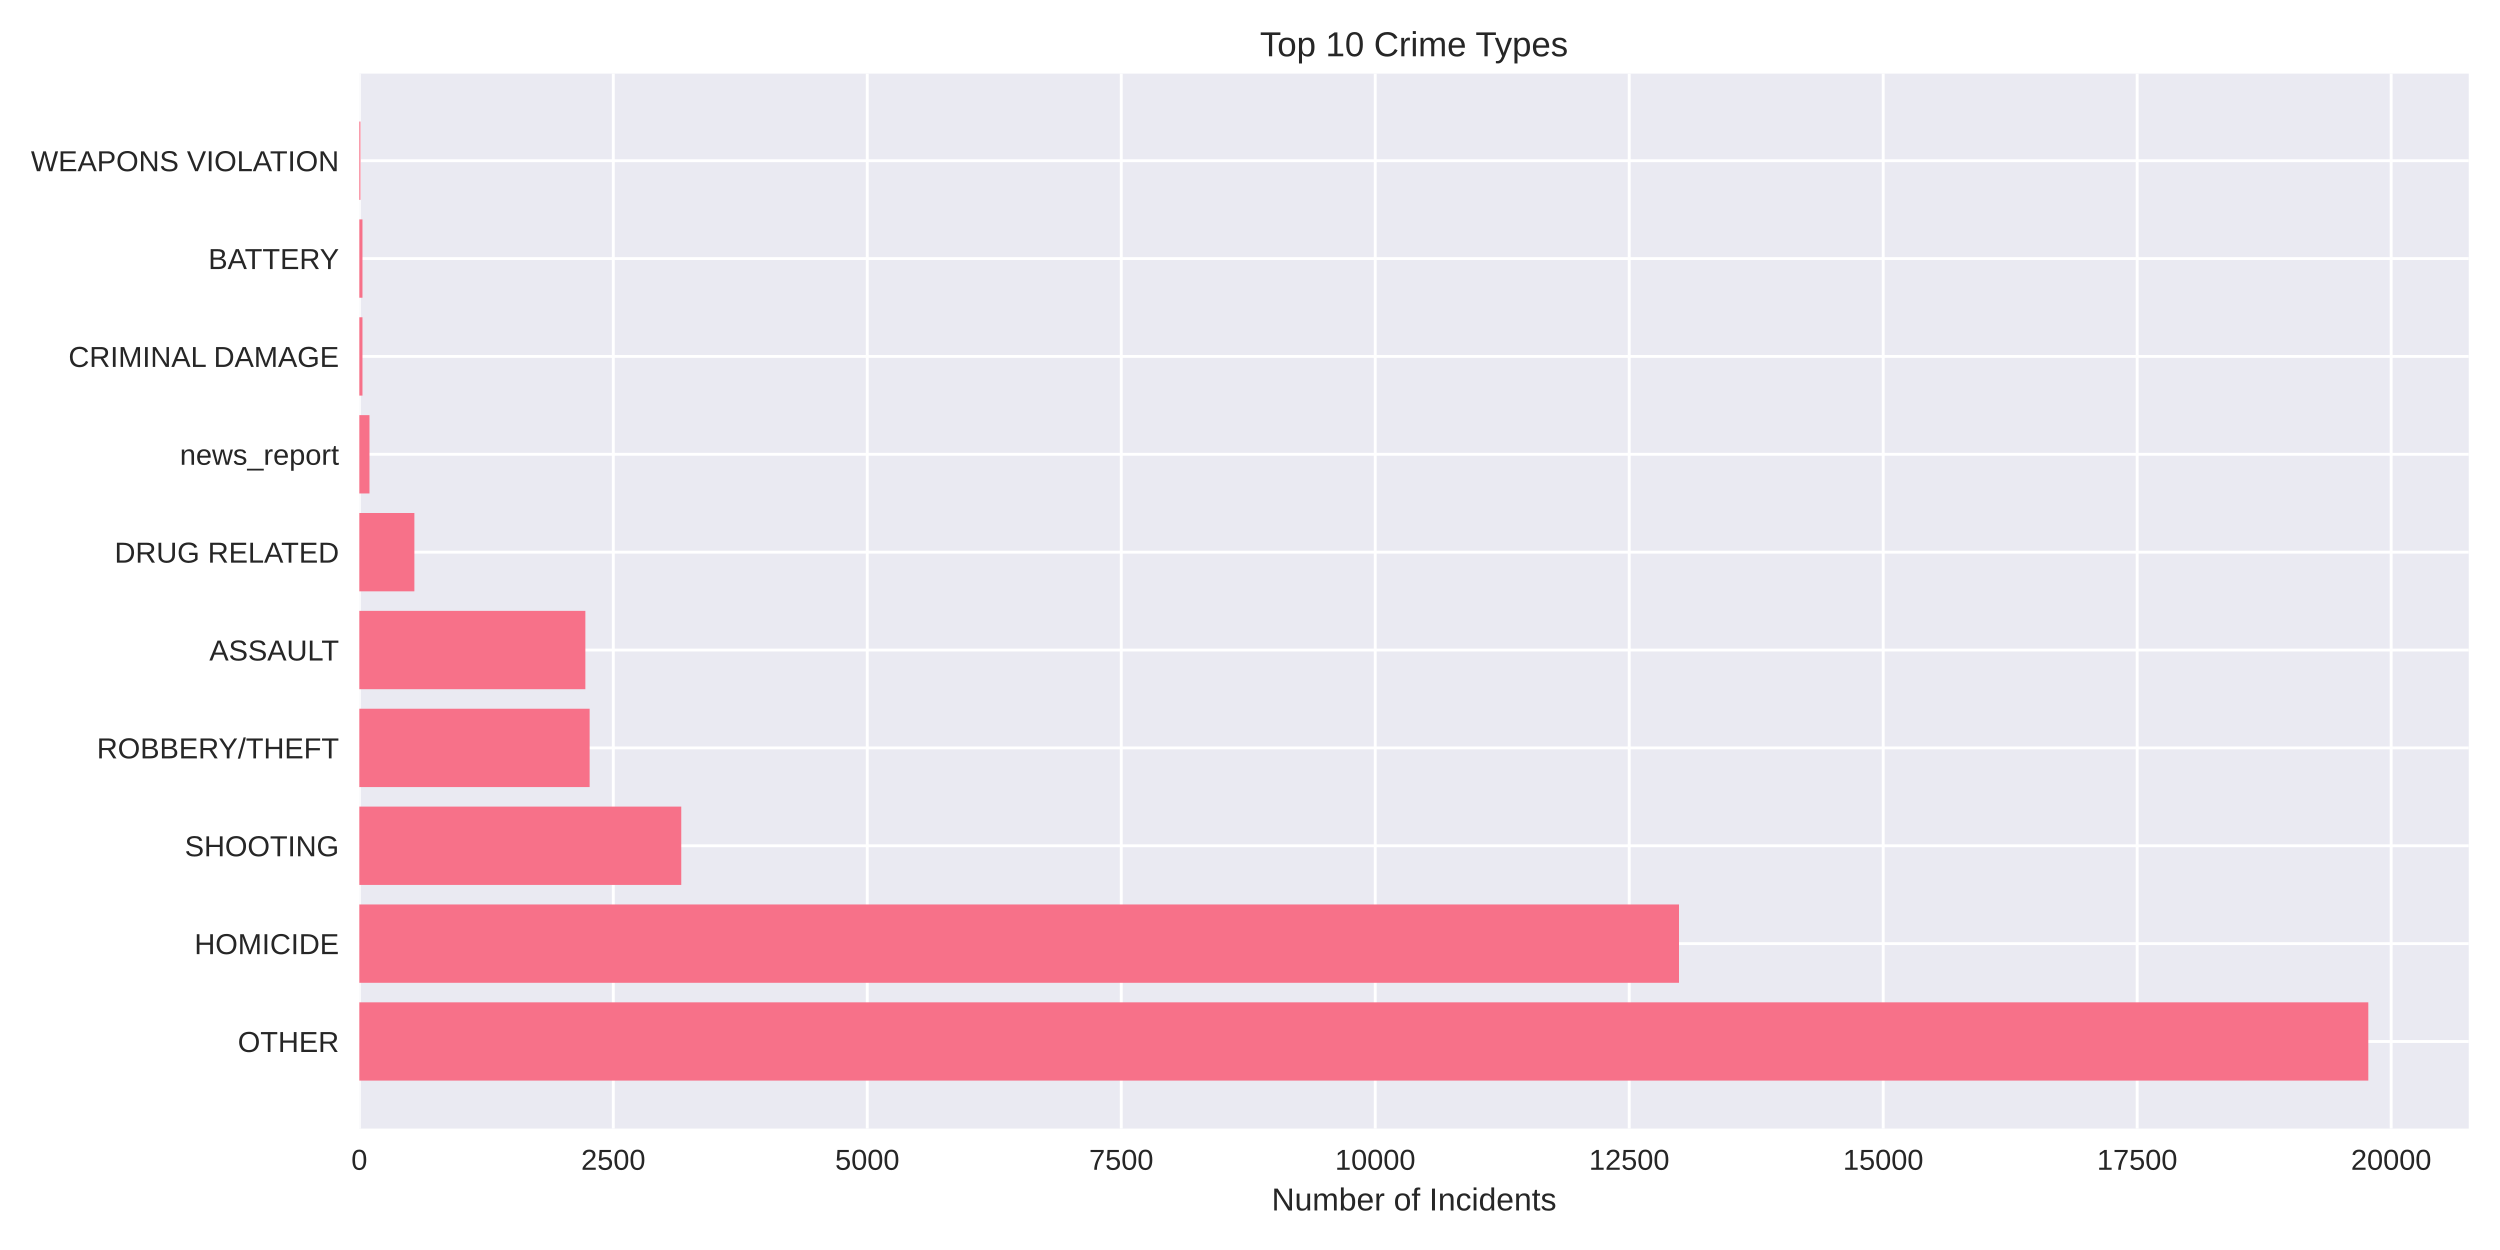
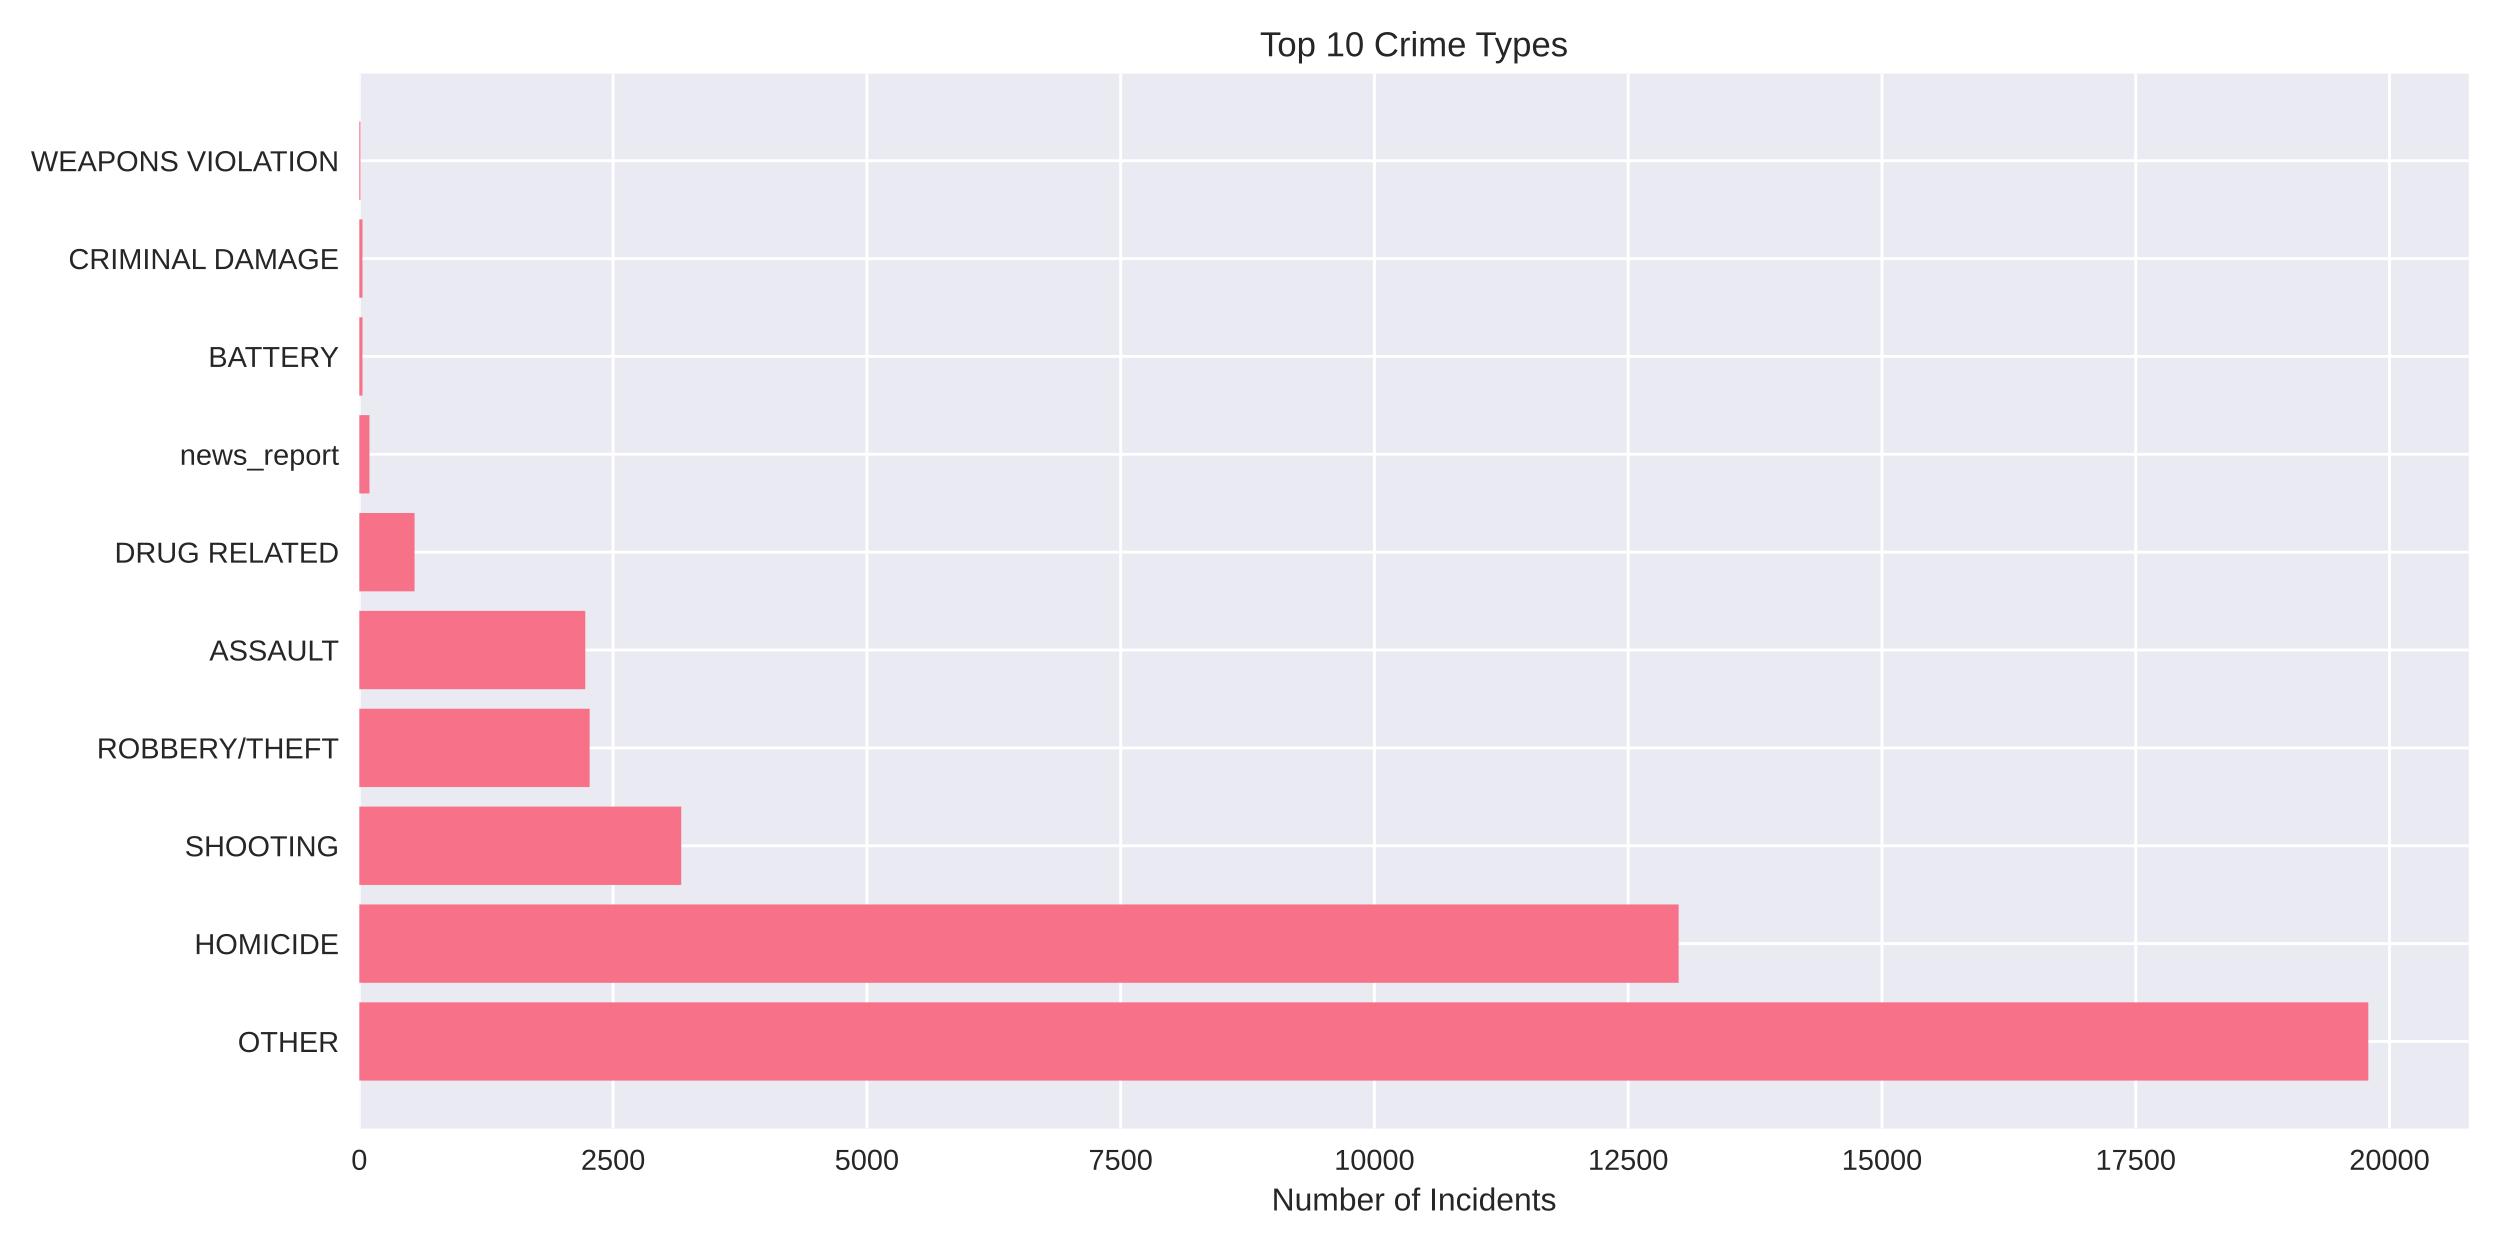
<svg xmlns="http://www.w3.org/2000/svg" width="864pt" height="432pt" viewBox="0 0 864 432" version="1.1">
  <defs>
    <style type="text/css">*{stroke-linejoin: round; stroke-linecap: butt}</style>
  </defs>
  <g id="figure_1">
    <g id="patch_1">
      <path d="M 0 432  L 864 432  L 864 0  L 0 0  z " style="fill: #ffffff" />
    </g>
    <g id="axes_1">
      <g id="patch_2">
        <path d="M 124.18 390.04  L 853.2 390.04  L 853.2 25.44  L 124.18 25.44  z " style="fill: #eaeaf2" />
      </g>
      <g id="matplotlib.axis_1">
        <g id="xtick_1">
          <g id="line2d_1">
-             <path d="M 124.18 390.04  L 124.18 25.44  " clip-path="url(#pb0161335f5)" style="fill: none; stroke: #ffffff; stroke-linecap: round" />
+             <path d="M 124.18 390.04  L 124.18 25.44  " clip-path="url(#pf9d05d436d)" style="fill: none; stroke: #ffffff; stroke-linecap: round" />
          </g>
          <g id="line2d_2" />
          <g id="text_1">
            <text style="fill: #262626; font: 10px 'Arial', 'Liberation Sans', 'DejaVu Sans', 'Bitstream Vera Sans', sans-serif; text-anchor: middle" x="124.18" y="404.287" transform="rotate(-0 124.18 404.2869)">0</text>
          </g>
        </g>
        <g id="xtick_2">
          <g id="line2d_3">
-             <path d="M 211.956 390.04  L 211.956 25.44  " clip-path="url(#pb0161335f5)" style="fill: none; stroke: #ffffff; stroke-linecap: round" />
+             <path d="M 211.885 390.04  L 211.885 25.44  " clip-path="url(#pf9d05d436d)" style="fill: none; stroke: #ffffff; stroke-linecap: round" />
          </g>
          <g id="line2d_4" />
          <g id="text_2">
-             <text style="fill: #262626; font: 10px 'Arial', 'Liberation Sans', 'DejaVu Sans', 'Bitstream Vera Sans', sans-serif; text-anchor: middle" x="211.956" y="404.287" transform="rotate(-0 211.9556 404.2869)">2500</text>
+             <text style="fill: #262626; font: 10px 'Arial', 'Liberation Sans', 'DejaVu Sans', 'Bitstream Vera Sans', sans-serif; text-anchor: middle" x="211.885" y="404.287" transform="rotate(-0 211.8846 404.2869)">2500</text>
          </g>
        </g>
        <g id="xtick_3">
          <g id="line2d_5">
-             <path d="M 299.731 390.04  L 299.731 25.44  " clip-path="url(#pb0161335f5)" style="fill: none; stroke: #ffffff; stroke-linecap: round" />
+             <path d="M 299.589 390.04  L 299.589 25.44  " clip-path="url(#pf9d05d436d)" style="fill: none; stroke: #ffffff; stroke-linecap: round" />
          </g>
          <g id="line2d_6" />
          <g id="text_3">
-             <text style="fill: #262626; font: 10px 'Arial', 'Liberation Sans', 'DejaVu Sans', 'Bitstream Vera Sans', sans-serif; text-anchor: middle" x="299.731" y="404.287" transform="rotate(-0 299.7311 404.2869)">5000</text>
+             <text style="fill: #262626; font: 10px 'Arial', 'Liberation Sans', 'DejaVu Sans', 'Bitstream Vera Sans', sans-serif; text-anchor: middle" x="299.589" y="404.287" transform="rotate(-0 299.5892 404.2869)">5000</text>
          </g>
        </g>
        <g id="xtick_4">
          <g id="line2d_7">
-             <path d="M 387.507 390.04  L 387.507 25.44  " clip-path="url(#pb0161335f5)" style="fill: none; stroke: #ffffff; stroke-linecap: round" />
+             <path d="M 387.294 390.04  L 387.294 25.44  " clip-path="url(#pf9d05d436d)" style="fill: none; stroke: #ffffff; stroke-linecap: round" />
          </g>
          <g id="line2d_8" />
          <g id="text_4">
-             <text style="fill: #262626; font: 10px 'Arial', 'Liberation Sans', 'DejaVu Sans', 'Bitstream Vera Sans', sans-serif; text-anchor: middle" x="387.507" y="404.287" transform="rotate(-0 387.5067 404.2869)">7500</text>
+             <text style="fill: #262626; font: 10px 'Arial', 'Liberation Sans', 'DejaVu Sans', 'Bitstream Vera Sans', sans-serif; text-anchor: middle" x="387.294" y="404.287" transform="rotate(-0 387.2938 404.2869)">7500</text>
          </g>
        </g>
        <g id="xtick_5">
          <g id="line2d_9">
-             <path d="M 475.282 390.04  L 475.282 25.44  " clip-path="url(#pb0161335f5)" style="fill: none; stroke: #ffffff; stroke-linecap: round" />
+             <path d="M 474.998 390.04  L 474.998 25.44  " clip-path="url(#pf9d05d436d)" style="fill: none; stroke: #ffffff; stroke-linecap: round" />
          </g>
          <g id="line2d_10" />
          <g id="text_5">
-             <text style="fill: #262626; font: 10px 'Arial', 'Liberation Sans', 'DejaVu Sans', 'Bitstream Vera Sans', sans-serif; text-anchor: middle" x="475.282" y="404.287" transform="rotate(-0 475.2823 404.2869)">10000</text>
+             <text style="fill: #262626; font: 10px 'Arial', 'Liberation Sans', 'DejaVu Sans', 'Bitstream Vera Sans', sans-serif; text-anchor: middle" x="474.998" y="404.287" transform="rotate(-0 474.9984 404.2869)">10000</text>
          </g>
        </g>
        <g id="xtick_6">
          <g id="line2d_11">
-             <path d="M 563.058 390.04  L 563.058 25.44  " clip-path="url(#pb0161335f5)" style="fill: none; stroke: #ffffff; stroke-linecap: round" />
+             <path d="M 562.703 390.04  L 562.703 25.44  " clip-path="url(#pf9d05d436d)" style="fill: none; stroke: #ffffff; stroke-linecap: round" />
          </g>
          <g id="line2d_12" />
          <g id="text_6">
-             <text style="fill: #262626; font: 10px 'Arial', 'Liberation Sans', 'DejaVu Sans', 'Bitstream Vera Sans', sans-serif; text-anchor: middle" x="563.058" y="404.287" transform="rotate(-0 563.0579 404.2869)">12500</text>
+             <text style="fill: #262626; font: 10px 'Arial', 'Liberation Sans', 'DejaVu Sans', 'Bitstream Vera Sans', sans-serif; text-anchor: middle" x="562.703" y="404.287" transform="rotate(-0 562.703 404.2869)">12500</text>
          </g>
        </g>
        <g id="xtick_7">
          <g id="line2d_13">
-             <path d="M 650.833 390.04  L 650.833 25.44  " clip-path="url(#pb0161335f5)" style="fill: none; stroke: #ffffff; stroke-linecap: round" />
+             <path d="M 650.408 390.04  L 650.408 25.44  " clip-path="url(#pf9d05d436d)" style="fill: none; stroke: #ffffff; stroke-linecap: round" />
          </g>
          <g id="line2d_14" />
          <g id="text_7">
-             <text style="fill: #262626; font: 10px 'Arial', 'Liberation Sans', 'DejaVu Sans', 'Bitstream Vera Sans', sans-serif; text-anchor: middle" x="650.833" y="404.287" transform="rotate(-0 650.8334 404.2869)">15000</text>
+             <text style="fill: #262626; font: 10px 'Arial', 'Liberation Sans', 'DejaVu Sans', 'Bitstream Vera Sans', sans-serif; text-anchor: middle" x="650.408" y="404.287" transform="rotate(-0 650.4076 404.2869)">15000</text>
          </g>
        </g>
        <g id="xtick_8">
          <g id="line2d_15">
-             <path d="M 738.609 390.04  L 738.609 25.44  " clip-path="url(#pb0161335f5)" style="fill: none; stroke: #ffffff; stroke-linecap: round" />
+             <path d="M 738.112 390.04  L 738.112 25.44  " clip-path="url(#pf9d05d436d)" style="fill: none; stroke: #ffffff; stroke-linecap: round" />
          </g>
          <g id="line2d_16" />
          <g id="text_8">
-             <text style="fill: #262626; font: 10px 'Arial', 'Liberation Sans', 'DejaVu Sans', 'Bitstream Vera Sans', sans-serif; text-anchor: middle" x="738.609" y="404.287" transform="rotate(-0 738.609 404.2869)">17500</text>
+             <text style="fill: #262626; font: 10px 'Arial', 'Liberation Sans', 'DejaVu Sans', 'Bitstream Vera Sans', sans-serif; text-anchor: middle" x="738.112" y="404.287" transform="rotate(-0 738.1123 404.2869)">17500</text>
          </g>
        </g>
        <g id="xtick_9">
          <g id="line2d_17">
-             <path d="M 826.385 390.04  L 826.385 25.44  " clip-path="url(#pb0161335f5)" style="fill: none; stroke: #ffffff; stroke-linecap: round" />
+             <path d="M 825.817 390.04  L 825.817 25.44  " clip-path="url(#pf9d05d436d)" style="fill: none; stroke: #ffffff; stroke-linecap: round" />
          </g>
          <g id="line2d_18" />
          <g id="text_9">
-             <text style="fill: #262626; font: 10px 'Arial', 'Liberation Sans', 'DejaVu Sans', 'Bitstream Vera Sans', sans-serif; text-anchor: middle" x="826.385" y="404.287" transform="rotate(-0 826.3846 404.2869)">20000</text>
+             <text style="fill: #262626; font: 10px 'Arial', 'Liberation Sans', 'DejaVu Sans', 'Bitstream Vera Sans', sans-serif; text-anchor: middle" x="825.817" y="404.287" transform="rotate(-0 825.8169 404.2869)">20000</text>
          </g>
        </g>
        <g id="text_10">
          <text style="fill: #262626; font: 11px 'Arial', 'Liberation Sans', 'DejaVu Sans', 'Bitstream Vera Sans', sans-serif; text-anchor: middle" x="488.69" y="418.333" transform="rotate(-0 488.69 418.3334)">Number of Incidents</text>
        </g>
      </g>
      <g id="matplotlib.axis_2">
        <g id="ytick_1">
          <g id="line2d_19">
-             <path d="M 124.18 359.939  L 853.2 359.939  " clip-path="url(#pb0161335f5)" style="fill: none; stroke: #ffffff; stroke-linecap: round" />
+             <path d="M 124.18 359.939  L 853.2 359.939  " clip-path="url(#pf9d05d436d)" style="fill: none; stroke: #ffffff; stroke-linecap: round" />
          </g>
          <g id="line2d_20" />
          <g id="text_11">
            <text style="fill: #262626; font: 10px 'Arial', 'Liberation Sans', 'DejaVu Sans', 'Bitstream Vera Sans', sans-serif; text-anchor: end" x="117.18" y="363.562" transform="rotate(-0 117.18 363.562)">OTHER</text>
          </g>
        </g>
        <g id="ytick_2">
          <g id="line2d_21">
-             <path d="M 124.18 326.117  L 853.2 326.117  " clip-path="url(#pb0161335f5)" style="fill: none; stroke: #ffffff; stroke-linecap: round" />
+             <path d="M 124.18 326.117  L 853.2 326.117  " clip-path="url(#pf9d05d436d)" style="fill: none; stroke: #ffffff; stroke-linecap: round" />
          </g>
          <g id="line2d_22" />
          <g id="text_12">
            <text style="fill: #262626; font: 10px 'Arial', 'Liberation Sans', 'DejaVu Sans', 'Bitstream Vera Sans', sans-serif; text-anchor: end" x="117.18" y="329.74" transform="rotate(-0 117.18 329.7401)">HOMICIDE</text>
          </g>
        </g>
        <g id="ytick_3">
          <g id="line2d_23">
-             <path d="M 124.18 292.295  L 853.2 292.295  " clip-path="url(#pb0161335f5)" style="fill: none; stroke: #ffffff; stroke-linecap: round" />
+             <path d="M 124.18 292.295  L 853.2 292.295  " clip-path="url(#pf9d05d436d)" style="fill: none; stroke: #ffffff; stroke-linecap: round" />
          </g>
          <g id="line2d_24" />
          <g id="text_13">
            <text style="fill: #262626; font: 10px 'Arial', 'Liberation Sans', 'DejaVu Sans', 'Bitstream Vera Sans', sans-serif; text-anchor: end" x="117.18" y="295.918" transform="rotate(-0 117.18 295.9182)">SHOOTING</text>
          </g>
        </g>
        <g id="ytick_4">
          <g id="line2d_25">
-             <path d="M 124.18 258.473  L 853.2 258.473  " clip-path="url(#pb0161335f5)" style="fill: none; stroke: #ffffff; stroke-linecap: round" />
+             <path d="M 124.18 258.473  L 853.2 258.473  " clip-path="url(#pf9d05d436d)" style="fill: none; stroke: #ffffff; stroke-linecap: round" />
          </g>
          <g id="line2d_26" />
          <g id="text_14">
            <text style="fill: #262626; font: 10px 'Arial', 'Liberation Sans', 'DejaVu Sans', 'Bitstream Vera Sans', sans-serif; text-anchor: end" x="117.18" y="262.096" transform="rotate(-0 117.18 262.0963)">ROBBERY/THEFT</text>
          </g>
        </g>
        <g id="ytick_5">
          <g id="line2d_27">
-             <path d="M 124.18 224.651  L 853.2 224.651  " clip-path="url(#pb0161335f5)" style="fill: none; stroke: #ffffff; stroke-linecap: round" />
+             <path d="M 124.18 224.651  L 853.2 224.651  " clip-path="url(#pf9d05d436d)" style="fill: none; stroke: #ffffff; stroke-linecap: round" />
          </g>
          <g id="line2d_28" />
          <g id="text_15">
            <text style="fill: #262626; font: 10px 'Arial', 'Liberation Sans', 'DejaVu Sans', 'Bitstream Vera Sans', sans-serif; text-anchor: end" x="117.18" y="228.274" transform="rotate(-0 117.18 228.2744)">ASSAULT</text>
          </g>
        </g>
        <g id="ytick_6">
          <g id="line2d_29">
-             <path d="M 124.18 190.829  L 853.2 190.829  " clip-path="url(#pb0161335f5)" style="fill: none; stroke: #ffffff; stroke-linecap: round" />
+             <path d="M 124.18 190.829  L 853.2 190.829  " clip-path="url(#pf9d05d436d)" style="fill: none; stroke: #ffffff; stroke-linecap: round" />
          </g>
          <g id="line2d_30" />
          <g id="text_16">
            <text style="fill: #262626; font: 10px 'Arial', 'Liberation Sans', 'DejaVu Sans', 'Bitstream Vera Sans', sans-serif; text-anchor: end" x="117.18" y="194.452" transform="rotate(-0 117.18 194.4525)">DRUG RELATED</text>
          </g>
        </g>
        <g id="ytick_7">
          <g id="line2d_31">
-             <path d="M 124.18 157.007  L 853.2 157.007  " clip-path="url(#pb0161335f5)" style="fill: none; stroke: #ffffff; stroke-linecap: round" />
+             <path d="M 124.18 157.007  L 853.2 157.007  " clip-path="url(#pf9d05d436d)" style="fill: none; stroke: #ffffff; stroke-linecap: round" />
          </g>
          <g id="line2d_32" />
          <g id="text_17">
            <text style="fill: #262626; font: 10px 'Arial', 'Liberation Sans', 'DejaVu Sans', 'Bitstream Vera Sans', sans-serif; text-anchor: end" x="117.18" y="160.631" transform="rotate(-0 117.18 160.6306)">news_report</text>
          </g>
        </g>
        <g id="ytick_8">
          <g id="line2d_33">
-             <path d="M 124.18 123.185  L 853.2 123.185  " clip-path="url(#pb0161335f5)" style="fill: none; stroke: #ffffff; stroke-linecap: round" />
+             <path d="M 124.18 123.185  L 853.2 123.185  " clip-path="url(#pf9d05d436d)" style="fill: none; stroke: #ffffff; stroke-linecap: round" />
          </g>
          <g id="line2d_34" />
          <g id="text_18">
-             <text style="fill: #262626; font: 10px 'Arial', 'Liberation Sans', 'DejaVu Sans', 'Bitstream Vera Sans', sans-serif; text-anchor: end" x="117.18" y="126.809" transform="rotate(-0 117.18 126.8087)">CRIMINAL DAMAGE</text>
+             <text style="fill: #262626; font: 10px 'Arial', 'Liberation Sans', 'DejaVu Sans', 'Bitstream Vera Sans', sans-serif; text-anchor: end" x="117.18" y="126.809" transform="rotate(-0 117.18 126.8087)">BATTERY</text>
          </g>
        </g>
        <g id="ytick_9">
          <g id="line2d_35">
-             <path d="M 124.18 89.363  L 853.2 89.363  " clip-path="url(#pb0161335f5)" style="fill: none; stroke: #ffffff; stroke-linecap: round" />
+             <path d="M 124.18 89.363  L 853.2 89.363  " clip-path="url(#pf9d05d436d)" style="fill: none; stroke: #ffffff; stroke-linecap: round" />
          </g>
          <g id="line2d_36" />
          <g id="text_19">
-             <text style="fill: #262626; font: 10px 'Arial', 'Liberation Sans', 'DejaVu Sans', 'Bitstream Vera Sans', sans-serif; text-anchor: end" x="117.18" y="92.987" transform="rotate(-0 117.18 92.98681)">BATTERY</text>
+             <text style="fill: #262626; font: 10px 'Arial', 'Liberation Sans', 'DejaVu Sans', 'Bitstream Vera Sans', sans-serif; text-anchor: end" x="117.18" y="92.987" transform="rotate(-0 117.18 92.98681)">CRIMINAL DAMAGE</text>
          </g>
        </g>
        <g id="ytick_10">
          <g id="line2d_37">
-             <path d="M 124.18 55.541  L 853.2 55.541  " clip-path="url(#pb0161335f5)" style="fill: none; stroke: #ffffff; stroke-linecap: round" />
+             <path d="M 124.18 55.541  L 853.2 55.541  " clip-path="url(#pf9d05d436d)" style="fill: none; stroke: #ffffff; stroke-linecap: round" />
          </g>
          <g id="line2d_38" />
          <g id="text_20">
            <text style="fill: #262626; font: 10px 'Arial', 'Liberation Sans', 'DejaVu Sans', 'Bitstream Vera Sans', sans-serif; text-anchor: end" x="117.18" y="59.165" transform="rotate(-0 117.18 59.16492)">WEAPONS VIOLATION</text>
          </g>
        </g>
      </g>
      <g id="patch_3">
-         <path d="M 124.18 373.467  L 818.485 373.467  L 818.485 346.41  L 124.18 346.41  z " clip-path="url(#pb0161335f5)" style="fill: #f77189" />
+         <path d="M 124.18 373.467  L 818.485 373.467  L 818.485 346.41  L 124.18 346.41  z " clip-path="url(#pf9d05d436d)" style="fill: #f77189" />
      </g>
      <g id="patch_4">
-         <path d="M 124.18 339.645  L 580.262 339.645  L 580.262 312.588  L 124.18 312.588  z " clip-path="url(#pb0161335f5)" style="fill: #f77189" />
+         <path d="M 124.18 339.645  L 580.139 339.645  L 580.139 312.588  L 124.18 312.588  z " clip-path="url(#pf9d05d436d)" style="fill: #f77189" />
      </g>
      <g id="patch_5">
-         <path d="M 124.18 305.823  L 235.444 305.823  L 235.444 278.766  L 124.18 278.766  z " clip-path="url(#pb0161335f5)" style="fill: #f77189" />
+         <path d="M 124.18 305.823  L 235.425 305.823  L 235.425 278.766  L 124.18 278.766  z " clip-path="url(#pf9d05d436d)" style="fill: #f77189" />
      </g>
      <g id="patch_6">
-         <path d="M 124.18 272.002  L 203.775 272.002  L 203.775 244.944  L 124.18 244.944  z " clip-path="url(#pb0161335f5)" style="fill: #f77189" />
+         <path d="M 124.18 272.002  L 203.781 272.002  L 203.781 244.944  L 124.18 244.944  z " clip-path="url(#pf9d05d436d)" style="fill: #f77189" />
      </g>
      <g id="patch_7">
-         <path d="M 124.18 238.18  L 202.3 238.18  L 202.3 211.122  L 124.18 211.122  z " clip-path="url(#pb0161335f5)" style="fill: #f77189" />
+         <path d="M 124.18 238.18  L 202.272 238.18  L 202.272 211.122  L 124.18 211.122  z " clip-path="url(#pf9d05d436d)" style="fill: #f77189" />
      </g>
      <g id="patch_8">
-         <path d="M 124.18 204.358  L 143.21 204.358  L 143.21 177.3  L 124.18 177.3  z " clip-path="url(#pb0161335f5)" style="fill: #f77189" />
+         <path d="M 124.18 204.358  L 143.265 204.358  L 143.265 177.3  L 124.18 177.3  z " clip-path="url(#pf9d05d436d)" style="fill: #f77189" />
      </g>
      <g id="patch_9">
-         <path d="M 124.18 170.536  L 127.691 170.536  L 127.691 143.478  L 124.18 143.478  z " clip-path="url(#pb0161335f5)" style="fill: #f77189" />
+         <path d="M 124.18 170.536  L 127.688 170.536  L 127.688 143.478  L 124.18 143.478  z " clip-path="url(#pf9d05d436d)" style="fill: #f77189" />
      </g>
      <g id="patch_10">
-         <path d="M 124.18 136.714  L 125.268 136.714  L 125.268 109.657  L 124.18 109.657  z " clip-path="url(#pb0161335f5)" style="fill: #f77189" />
+         <path d="M 124.18 136.714  L 125.268 136.714  L 125.268 109.657  L 124.18 109.657  z " clip-path="url(#pf9d05d436d)" style="fill: #f77189" />
      </g>
      <g id="patch_11">
-         <path d="M 124.18 102.892  L 125.268 102.892  L 125.268 75.835  L 124.18 75.835  z " clip-path="url(#pb0161335f5)" style="fill: #f77189" />
+         <path d="M 124.18 102.892  L 125.268 102.892  L 125.268 75.835  L 124.18 75.835  z " clip-path="url(#pf9d05d436d)" style="fill: #f77189" />
      </g>
      <g id="patch_12">
-         <path d="M 124.18 69.07  L 124.566 69.07  L 124.566 42.013  L 124.18 42.013  z " clip-path="url(#pb0161335f5)" style="fill: #f77189" />
+         <path d="M 124.18 69.07  L 124.566 69.07  L 124.566 42.013  L 124.18 42.013  z " clip-path="url(#pf9d05d436d)" style="fill: #f77189" />
      </g>
      <g id="patch_13">
        <path d="M 124.18 390.04  L 124.18 25.44  " style="fill: none" />
      </g>
      <g id="patch_14">
        <path d="M 853.2 390.04  L 853.2 25.44  " style="fill: none" />
      </g>
      <g id="patch_15">
        <path d="M 124.18 390.04  L 853.2 390.04  " style="fill: none" />
      </g>
      <g id="patch_16">
        <path d="M 124.18 25.44  L 853.2 25.44  " style="fill: none" />
      </g>
      <g id="text_21">
        <text style="fill: #262626; font: 12px 'Arial', 'Liberation Sans', 'DejaVu Sans', 'Bitstream Vera Sans', sans-serif; text-anchor: middle" x="488.69" y="19.44" transform="rotate(-0 488.69 19.44)">Top 10 Crime Types</text>
      </g>
    </g>
  </g>
  <defs>
-     <clipPath id="pb0161335f5">
+     <clipPath id="pf9d05d436d">
      <rect x="124.18" y="25.44" width="729.02" height="364.6" />
    </clipPath>
  </defs>
</svg>
